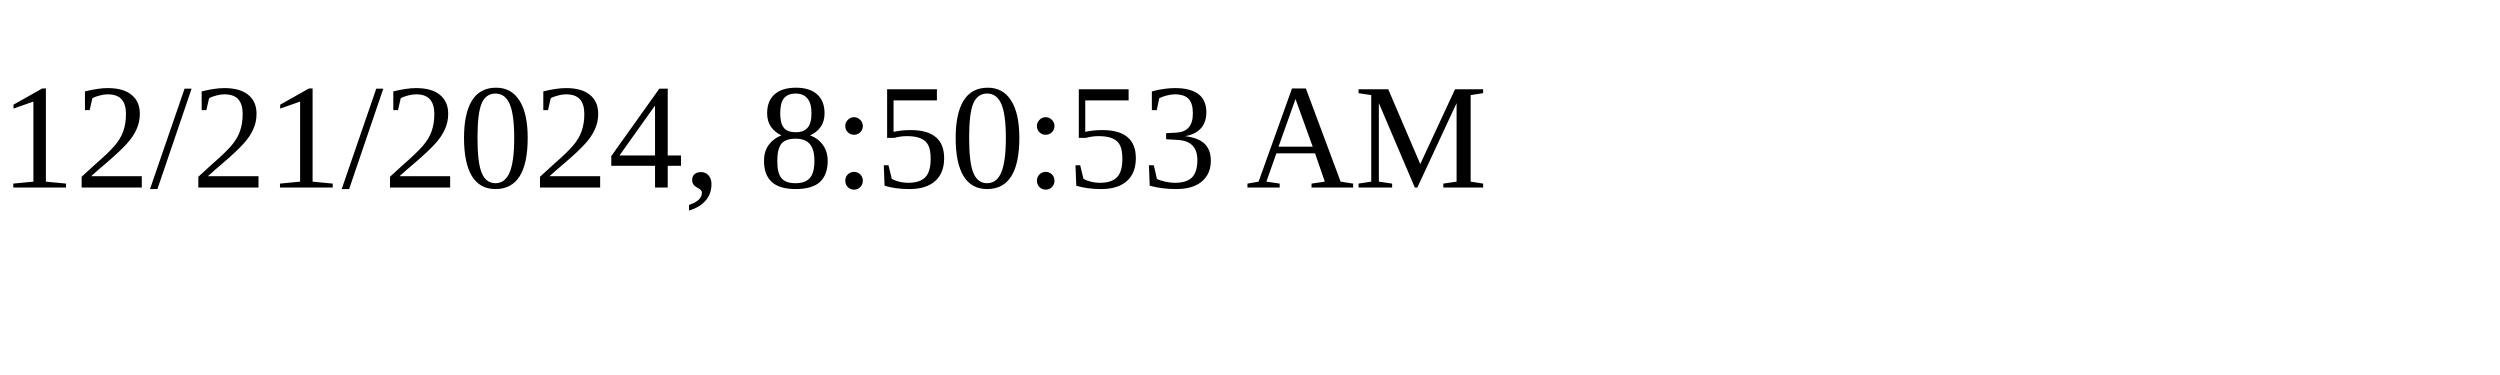
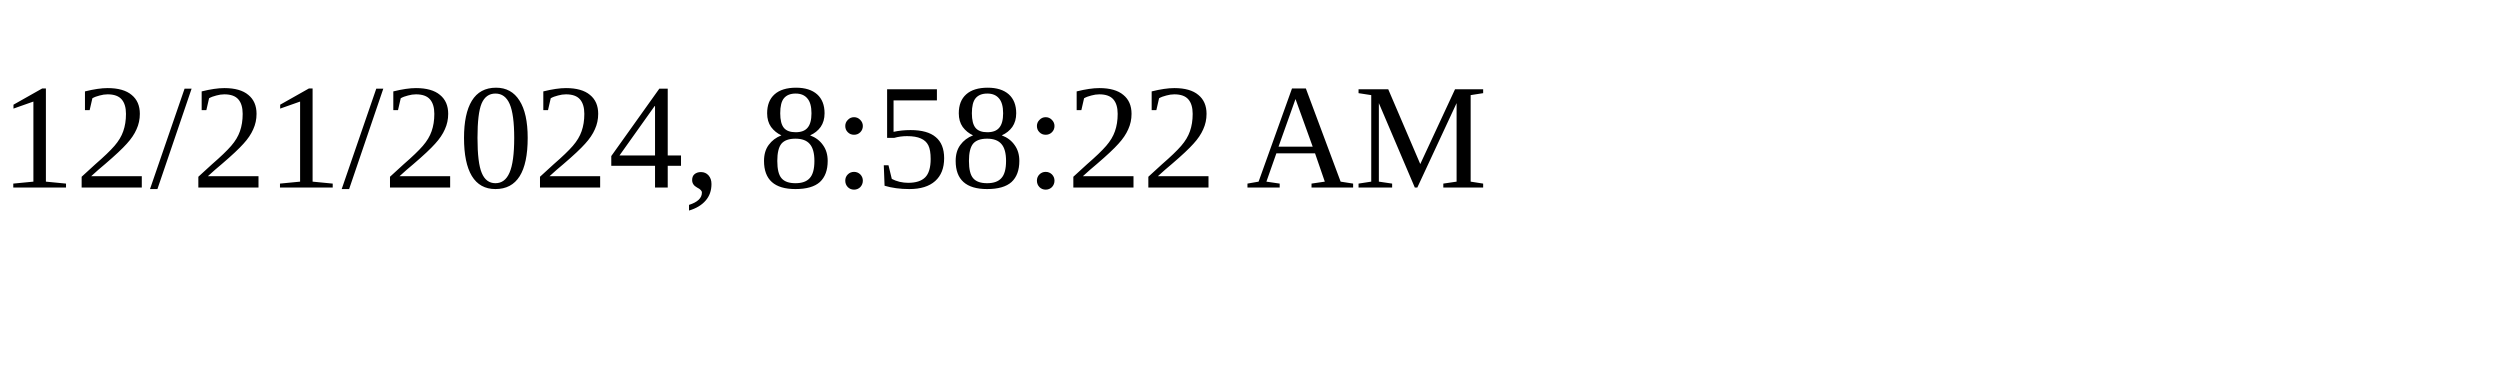
<svg xmlns="http://www.w3.org/2000/svg" height="30" width="200">
-   <text x="0" y="15">12/21/2024, 8:50:53 AM</text>
+   <text x="0" y="15">12/21/2024, 8:58:22 AM</text>
</svg>
